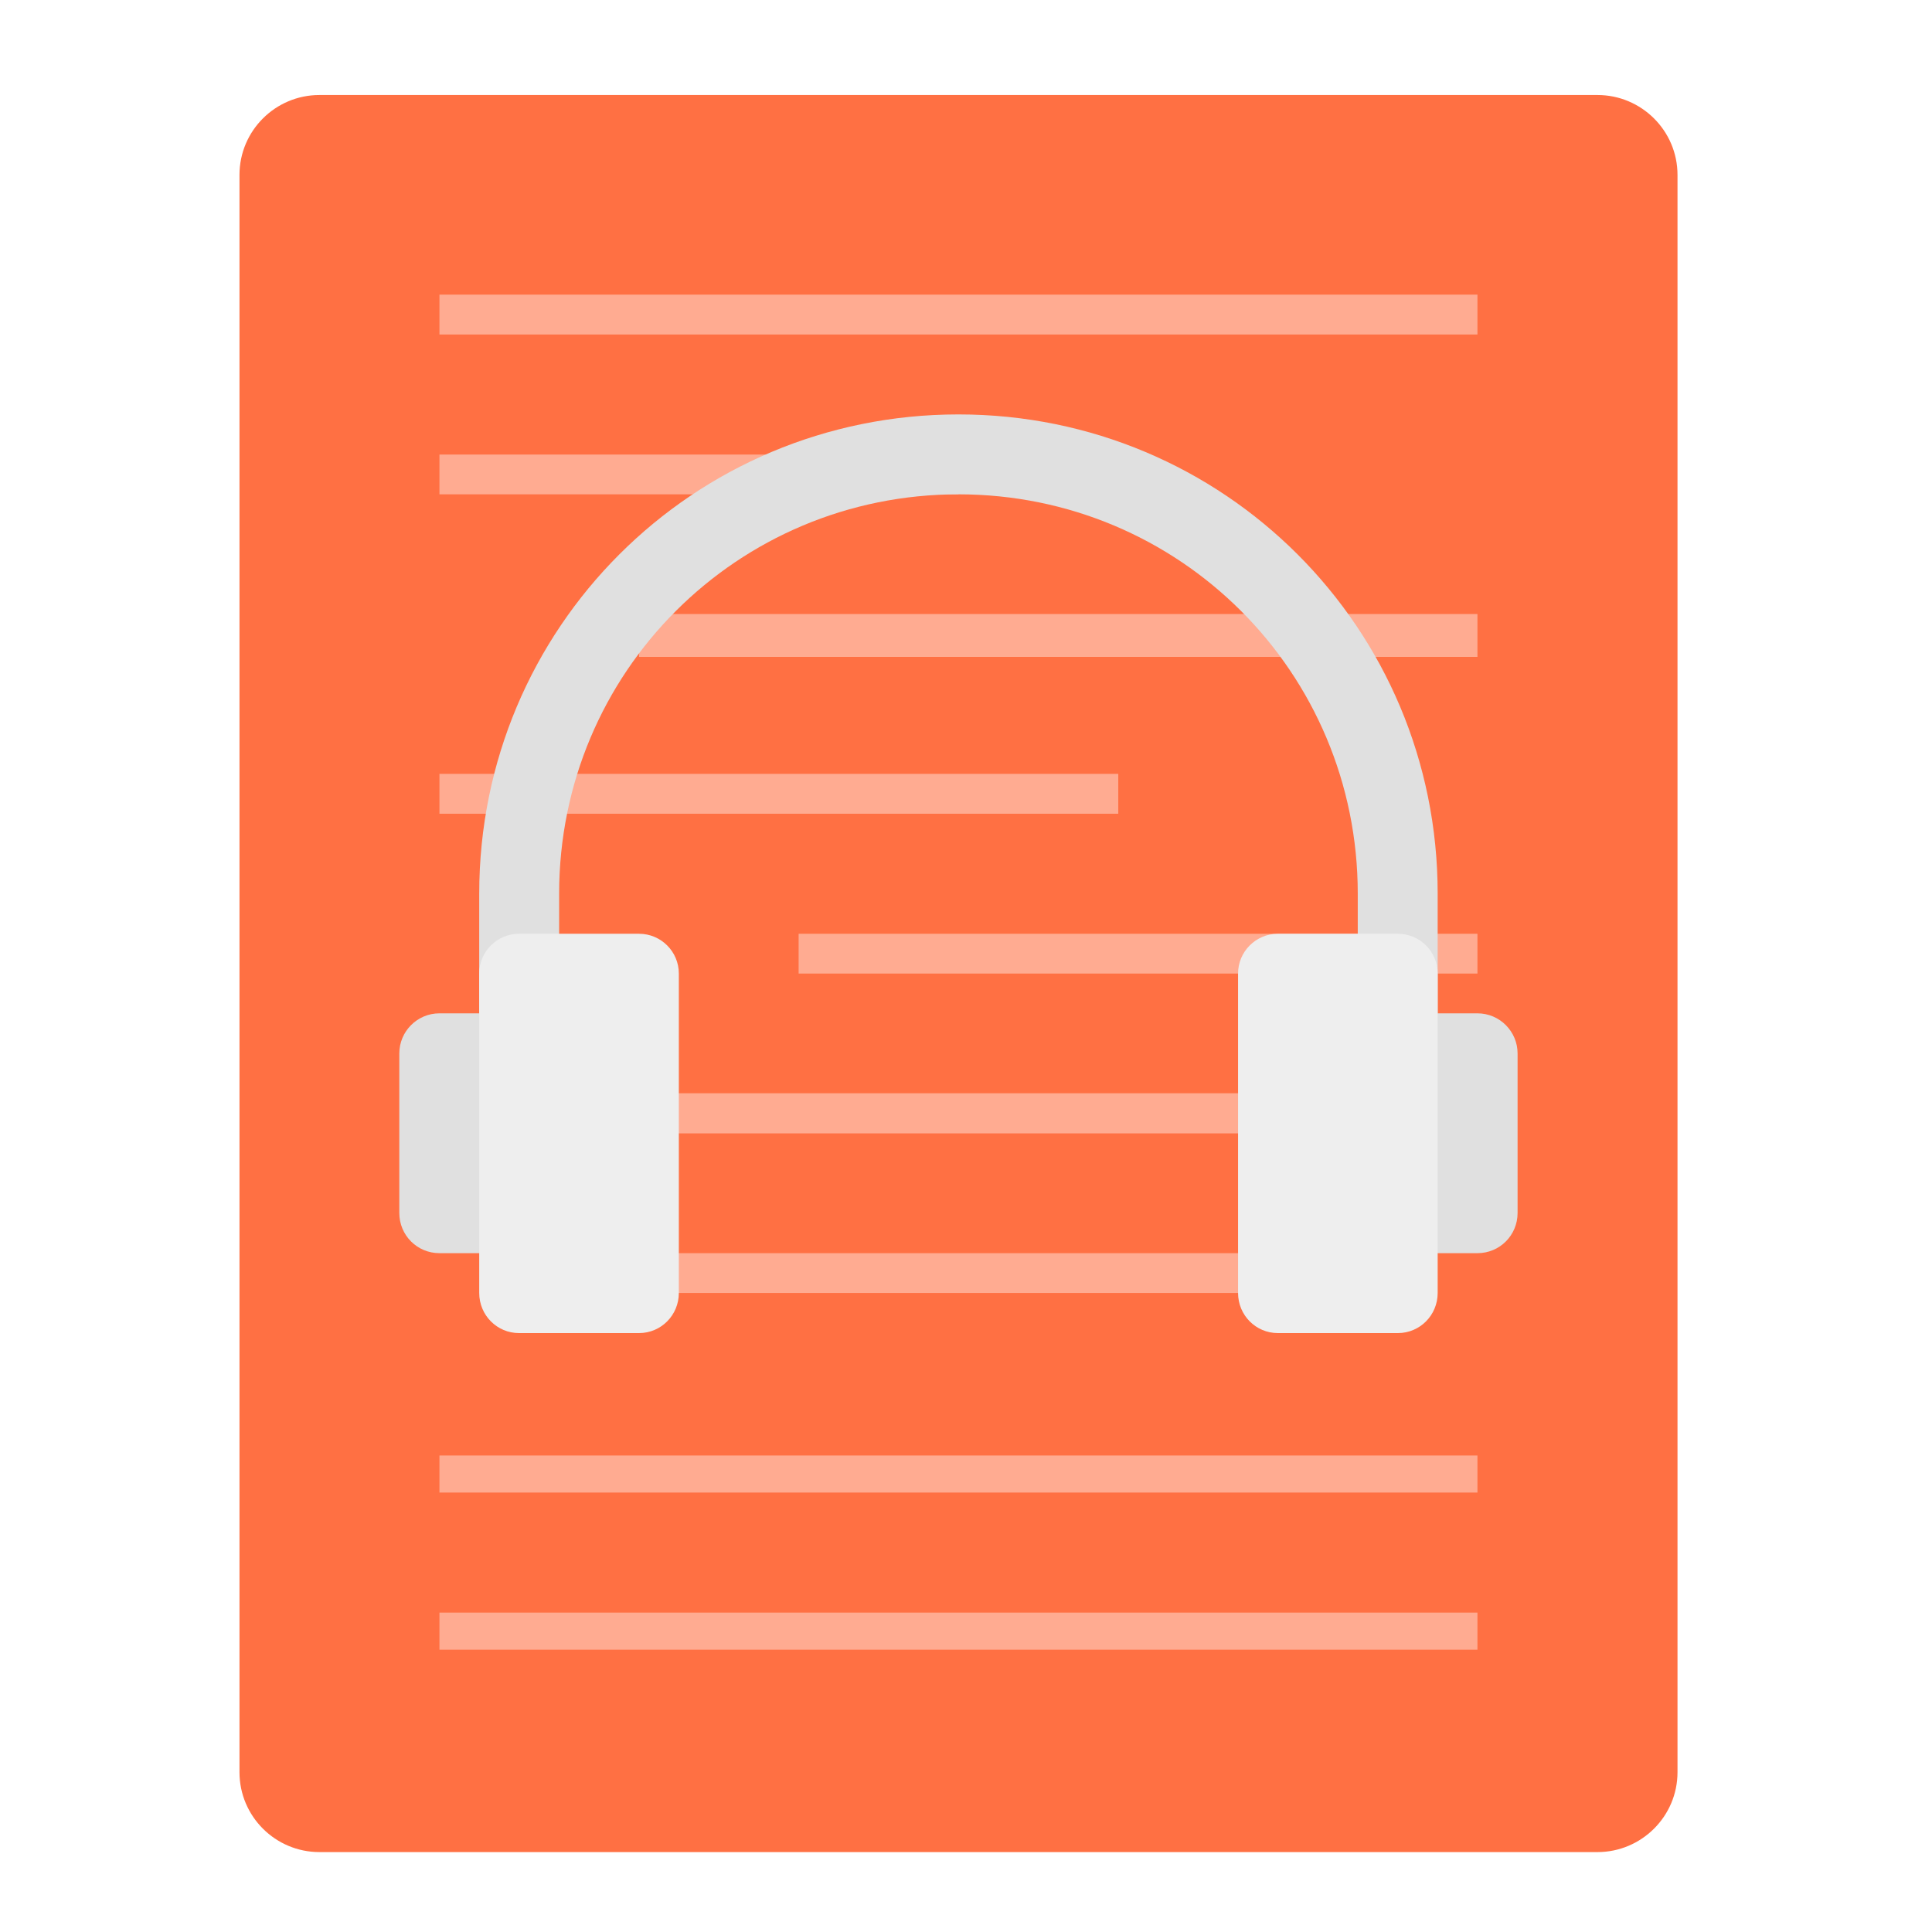
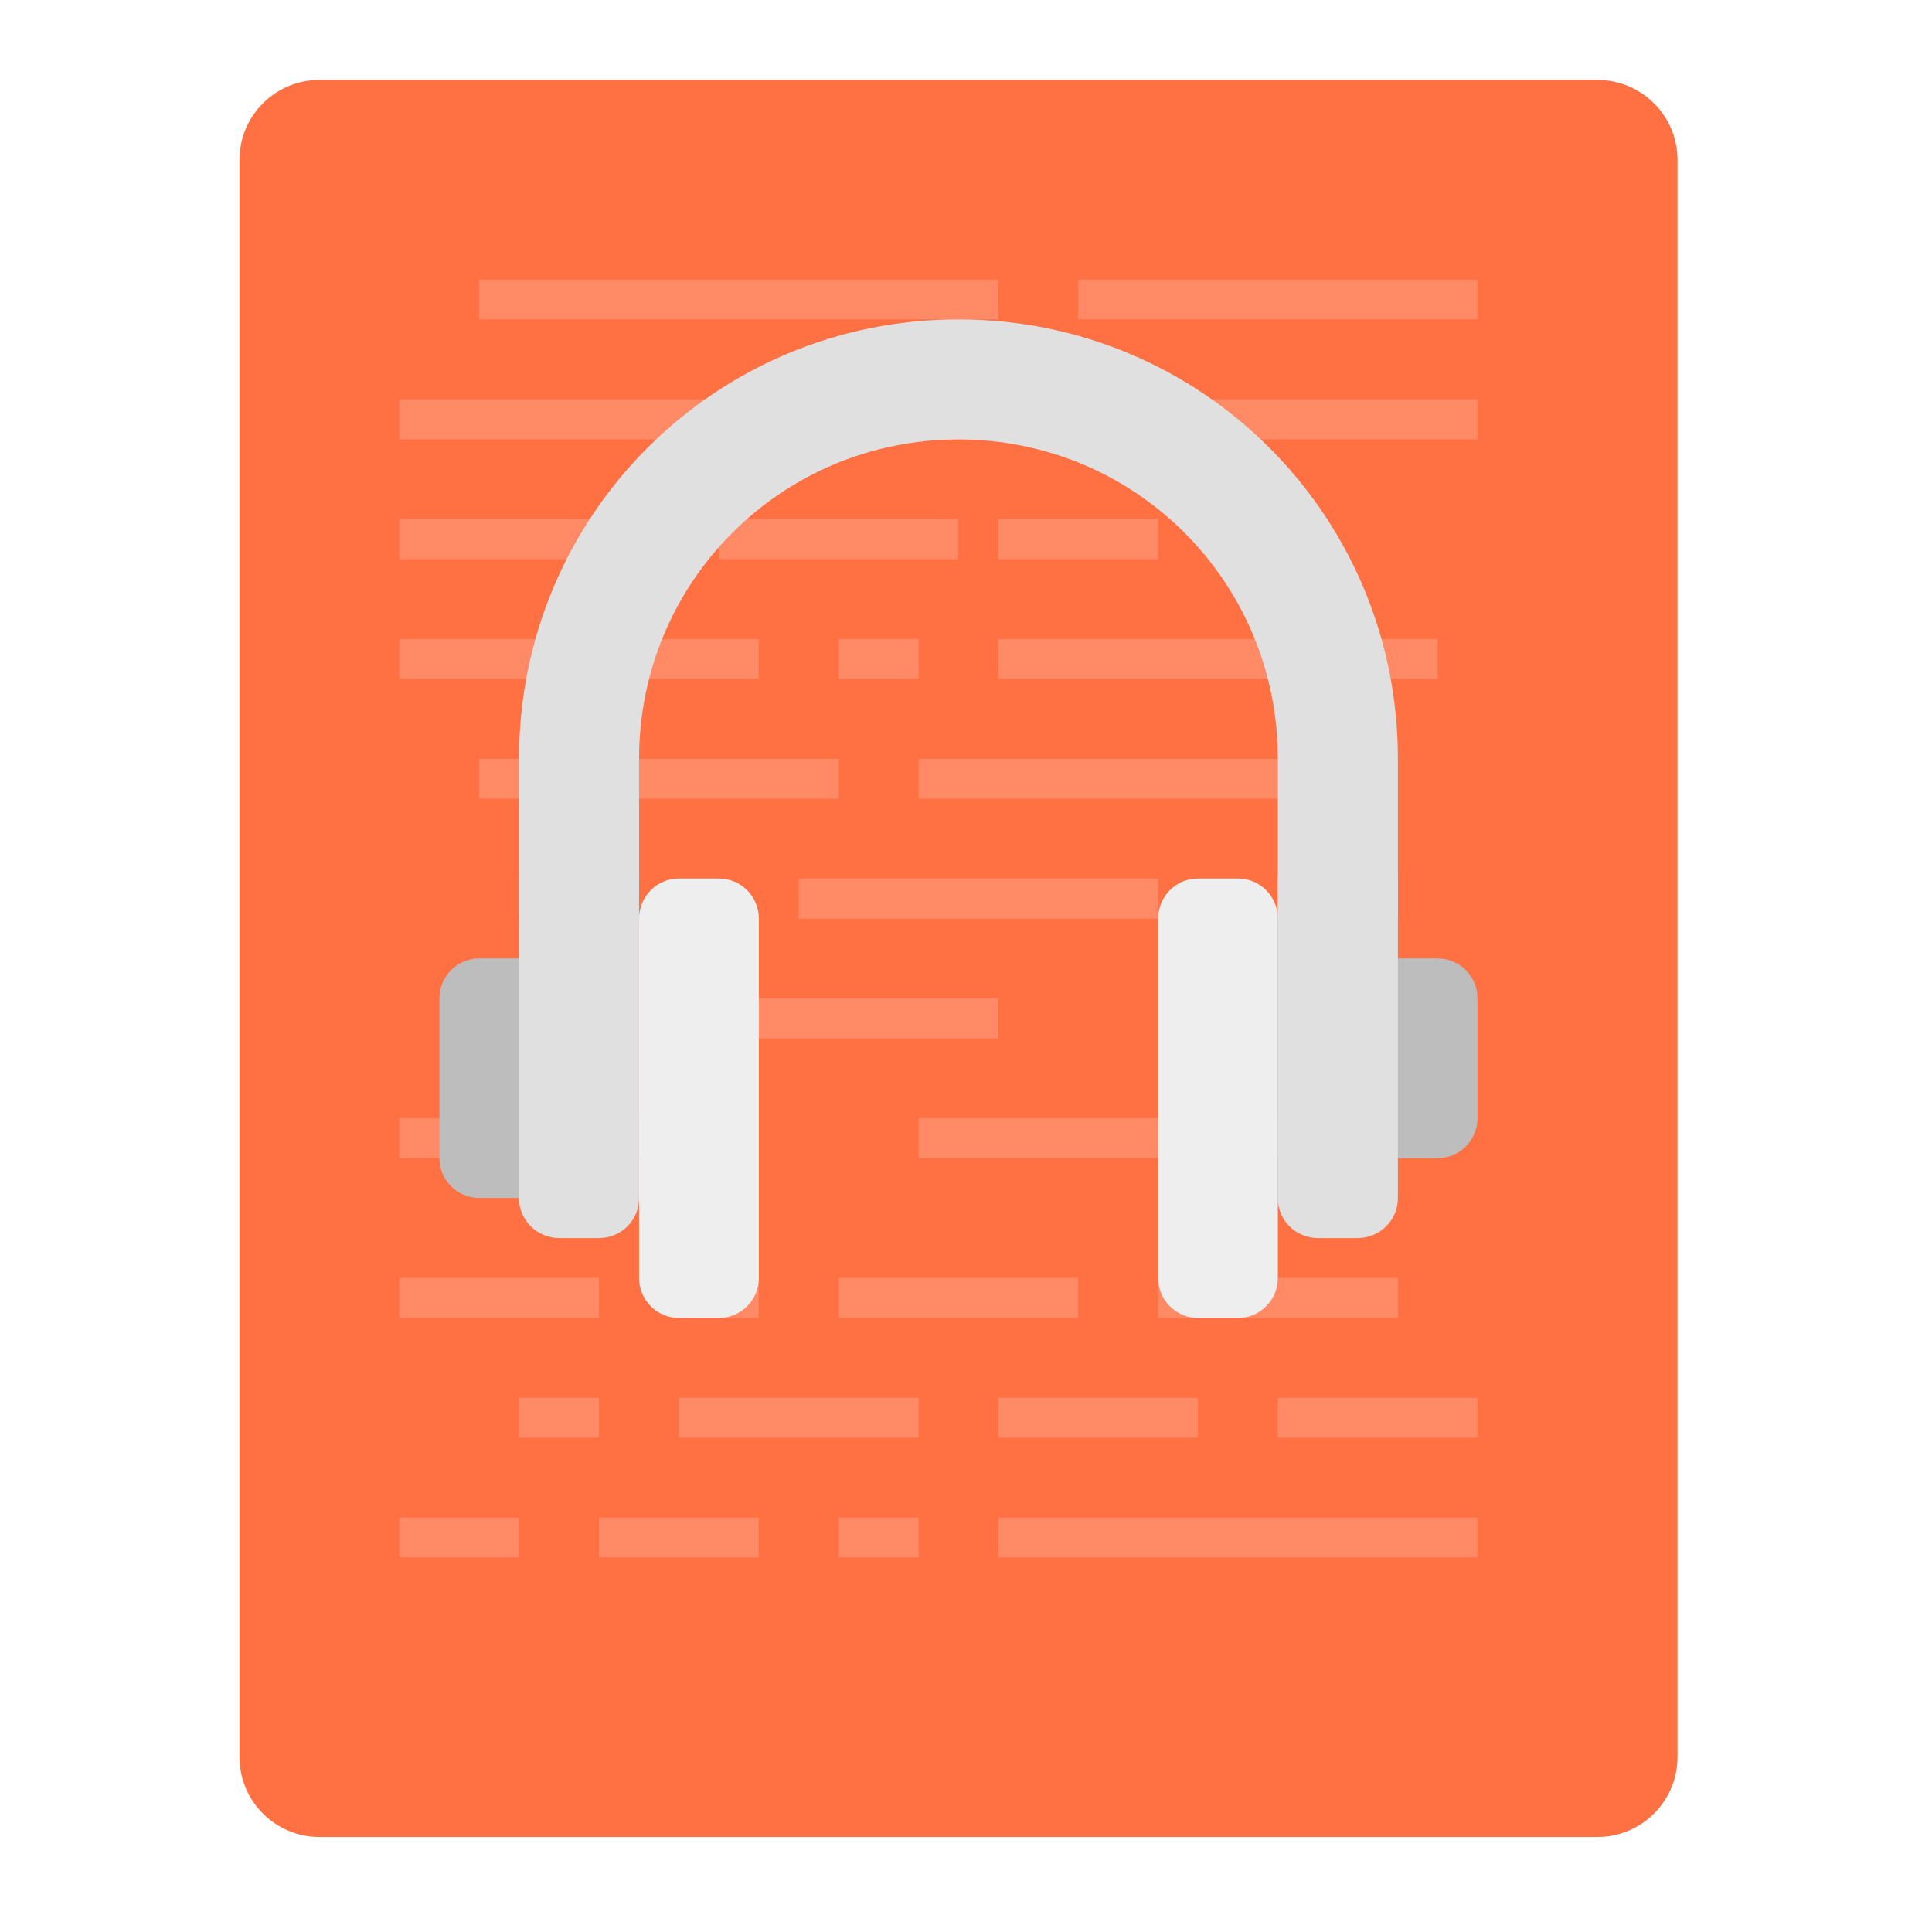
<svg xmlns="http://www.w3.org/2000/svg" width="22px" height="22px" viewBox="0 0 22 22" version="1.1">
  <g id="surface1">
-     <path style=" stroke:none;fill-rule:nonzero;fill:rgb(100%,43.922%,26.275%);fill-opacity:1;" d="M 3.637 1.082 L 18.191 1.082 C 18.691 1.082 19.102 1.488 19.102 1.992 L 19.102 20.18 C 19.102 20.684 18.691 21.09 18.191 21.09 L 3.637 21.09 C 3.137 21.09 2.727 20.684 2.727 20.18 L 2.727 1.992 C 2.727 1.488 3.137 1.082 3.637 1.082 Z M 3.637 1.082 " />
-     <path style=" stroke:none;fill-rule:nonzero;fill:rgb(100%,67.059%,56.863%);fill-opacity:1;" d="M 5.004 3.355 L 16.824 3.355 L 16.824 3.809 L 5.004 3.809 Z M 5.004 3.355 " />
-     <path style=" stroke:none;fill-rule:nonzero;fill:rgb(100%,67.059%,56.863%);fill-opacity:1;" d="M 5.004 5.176 L 10.914 5.176 L 10.914 5.629 L 5.004 5.629 Z M 5.004 5.176 " />
-     <path style=" stroke:none;fill-rule:nonzero;fill:rgb(100%,67.059%,56.863%);fill-opacity:1;" d="M 7.277 6.992 L 16.824 6.992 L 16.824 7.48 L 7.277 7.48 Z M 7.277 6.992 " />
-     <path style=" stroke:none;fill-rule:nonzero;fill:rgb(100%,67.059%,56.863%);fill-opacity:1;" d="M 5.004 8.812 L 12.734 8.812 L 12.734 9.266 L 5.004 9.266 Z M 5.004 8.812 " />
-     <path style=" stroke:none;fill-rule:nonzero;fill:rgb(100%,67.059%,56.863%);fill-opacity:1;" d="M 5.004 12.449 L 16.824 12.449 L 16.824 12.906 L 5.004 12.906 Z M 5.004 12.449 " />
-     <path style=" stroke:none;fill-rule:nonzero;fill:rgb(100%,67.059%,56.863%);fill-opacity:1;" d="M 5.004 16.574 L 16.824 16.574 L 16.824 16.996 L 5.004 16.996 Z M 5.004 16.574 " />
-     <path style=" stroke:none;fill-rule:nonzero;fill:rgb(100%,67.059%,56.863%);fill-opacity:1;" d="M 9.094 10.633 L 16.824 10.633 L 16.824 11.086 L 9.094 11.086 Z M 9.094 10.633 " />
-     <path style=" stroke:none;fill-rule:nonzero;fill:rgb(87.843%,87.843%,87.843%);fill-opacity:1;" d="M 10.914 4.719 C 7.891 4.719 5.457 7.152 5.457 10.176 L 5.457 11.996 L 6.367 11.996 L 6.367 10.176 C 6.367 7.656 8.395 5.629 10.914 5.629 C 13.434 5.629 15.461 7.656 15.461 10.176 L 15.461 11.996 L 16.371 11.996 L 16.371 10.176 C 16.371 7.152 13.938 4.719 10.914 4.719 Z M 10.914 4.719 " />
-     <path style=" stroke:none;fill-rule:nonzero;fill:rgb(87.843%,87.843%,87.843%);fill-opacity:1;" d="M 5.004 11.539 L 5.91 11.539 C 6.164 11.539 6.367 11.746 6.367 11.996 L 6.367 13.812 C 6.367 14.066 6.164 14.27 5.91 14.27 L 5.004 14.27 C 4.75 14.27 4.547 14.066 4.547 13.812 L 4.547 11.996 C 4.547 11.746 4.75 11.539 5.004 11.539 Z M 5.004 11.539 " />
-     <path style=" stroke:none;fill-rule:nonzero;fill:rgb(100%,67.059%,56.863%);fill-opacity:1;" d="M 6.82 14.27 L 15.008 14.27 L 15.008 14.723 L 6.82 14.723 Z M 6.82 14.27 " />
-     <path style=" stroke:none;fill-rule:nonzero;fill:rgb(93.333%,93.333%,93.333%);fill-opacity:1;" d="M 5.91 10.633 L 7.277 10.633 C 7.527 10.633 7.73 10.836 7.73 11.086 L 7.73 14.723 C 7.73 14.977 7.527 15.18 7.277 15.18 L 5.91 15.18 C 5.66 15.18 5.457 14.977 5.457 14.723 L 5.457 11.086 C 5.457 10.836 5.66 10.633 5.91 10.633 Z M 5.91 10.633 " />
-     <path style=" stroke:none;fill-rule:nonzero;fill:rgb(87.843%,87.843%,87.843%);fill-opacity:1;" d="M 15.461 11.539 L 16.824 11.539 C 17.078 11.539 17.281 11.746 17.281 11.996 L 17.281 13.812 C 17.281 14.066 17.078 14.27 16.824 14.27 L 15.461 14.27 C 15.211 14.27 15.008 14.066 15.008 13.812 L 15.008 11.996 C 15.008 11.746 15.211 11.539 15.461 11.539 Z M 15.461 11.539 " />
-     <path style=" stroke:none;fill-rule:nonzero;fill:rgb(93.333%,93.333%,93.333%);fill-opacity:1;" d="M 14.551 10.633 L 15.918 10.633 C 16.168 10.633 16.371 10.836 16.371 11.086 L 16.371 14.723 C 16.371 14.977 16.168 15.18 15.918 15.18 L 14.551 15.18 C 14.301 15.18 14.098 14.977 14.098 14.723 L 14.098 11.086 C 14.098 10.836 14.301 10.633 14.551 10.633 Z M 14.551 10.633 " />
-     <path style=" stroke:none;fill-rule:nonzero;fill:rgb(100%,67.059%,56.863%);fill-opacity:1;" d="M 5.004 18.363 L 16.824 18.363 L 16.824 18.785 L 5.004 18.785 Z M 5.004 18.363 " />
+     <path style=" stroke:none;fill-rule:nonzero;fill:rgb(100%,43.922%,26.275%);fill-opacity:1;" d="M 3.637 0.91 L 18.191 0.91 C 18.691 0.91 19.102 1.316 19.102 1.82 L 19.102 20.008 C 19.102 20.512 18.691 20.918 18.191 20.918 L 3.637 20.918 C 3.137 20.918 2.727 20.512 2.727 20.008 L 2.727 1.82 C 2.727 1.316 3.137 0.91 3.637 0.91 Z M 3.637 0.91 " />
+     <path style=" stroke:none;fill-rule:nonzero;fill:rgb(100%,54.118%,39.608%);fill-opacity:1;" d="M 5.457 3.184 L 11.367 3.184 L 11.367 3.637 L 5.457 3.637 Z M 5.457 3.184 " />
+     <path style=" stroke:none;fill-rule:nonzero;fill:rgb(100%,54.118%,39.608%);fill-opacity:1;" d="M 5.91 15.918 L 6.82 15.918 L 6.82 16.371 L 5.91 16.371 Z M 5.91 15.918 " />
+     <path style=" stroke:none;fill-rule:nonzero;fill:rgb(100%,54.118%,39.608%);fill-opacity:1;" d="M 11.367 17.281 L 16.824 17.281 L 16.824 17.734 L 11.367 17.734 Z M 11.367 17.281 " />
+     <path style=" stroke:none;fill-rule:nonzero;fill:rgb(100%,54.118%,39.608%);fill-opacity:1;" d="M 12.277 3.184 L 16.824 3.184 L 16.824 3.637 L 12.277 3.637 Z M 12.277 3.184 " />
+     <path style=" stroke:none;fill-rule:nonzero;fill:rgb(100%,54.118%,39.608%);fill-opacity:1;" d="M 10.004 4.547 L 10.914 4.547 L 10.914 5.004 L 10.004 5.004 Z M 10.004 4.547 " />
+     <path style=" stroke:none;fill-rule:nonzero;fill:rgb(100%,54.118%,39.608%);fill-opacity:1;" d="M 4.547 4.547 L 9.094 4.547 L 9.094 5.004 L 4.547 5.004 Z M 4.547 4.547 " />
+     <path style=" stroke:none;fill-rule:nonzero;fill:rgb(100%,54.118%,39.608%);fill-opacity:1;" d="M 11.824 4.547 L 16.824 4.547 L 16.824 5.004 L 11.824 5.004 Z M 11.824 4.547 " />
+     <path style=" stroke:none;fill-rule:nonzero;fill:rgb(100%,54.118%,39.608%);fill-opacity:1;" d="M 8.184 5.91 L 10.914 5.91 L 10.914 6.367 L 8.184 6.367 Z M 8.184 5.91 " />
+     <path style=" stroke:none;fill-rule:nonzero;fill:rgb(100%,54.118%,39.608%);fill-opacity:1;" d="M 11.367 5.91 L 13.188 5.91 L 13.188 6.367 L 11.367 6.367 Z M 11.367 5.91 " />
+     <path style=" stroke:none;fill-rule:nonzero;fill:rgb(100%,54.118%,39.608%);fill-opacity:1;" d="M 4.547 5.91 L 7.277 5.91 L 7.277 6.367 L 4.547 6.367 Z M 4.547 5.91 " />
+     <path style=" stroke:none;fill-rule:nonzero;fill:rgb(100%,54.118%,39.608%);fill-opacity:1;" d="M 11.367 7.277 L 16.371 7.277 L 16.371 7.73 L 11.367 7.73 Z M 11.367 7.277 " />
+     <path style=" stroke:none;fill-rule:nonzero;fill:rgb(100%,54.118%,39.608%);fill-opacity:1;" d="M 4.547 7.277 L 8.641 7.277 L 8.641 7.73 L 4.547 7.73 Z M 4.547 7.277 " />
+     <path style=" stroke:none;fill-rule:nonzero;fill:rgb(100%,54.118%,39.608%);fill-opacity:1;" d="M 9.551 7.277 L 10.461 7.277 L 10.461 7.73 L 9.551 7.73 Z M 9.551 7.277 " />
+     <path style=" stroke:none;fill-rule:nonzero;fill:rgb(100%,54.118%,39.608%);fill-opacity:1;" d="M 5.457 8.641 L 9.551 8.641 L 9.551 9.094 L 5.457 9.094 Z M 5.457 8.641 " />
+     <path style=" stroke:none;fill-rule:nonzero;fill:rgb(100%,54.118%,39.608%);fill-opacity:1;" d="M 10.461 8.641 L 14.551 8.641 L 14.551 9.094 L 10.461 9.094 Z M 10.461 8.641 " />
+     <path style=" stroke:none;fill-rule:nonzero;fill:rgb(100%,54.118%,39.608%);fill-opacity:1;" d="M 9.094 10.004 L 13.188 10.004 L 13.188 10.461 L 9.094 10.461 Z M 9.094 10.004 " />
+     <path style=" stroke:none;fill-rule:nonzero;fill:rgb(100%,54.118%,39.608%);fill-opacity:1;" d="M 7.277 11.367 L 11.367 11.367 L 11.367 11.824 L 7.277 11.824 Z M 7.277 11.367 " />
+     <path style=" stroke:none;fill-rule:nonzero;fill:rgb(100%,54.118%,39.608%);fill-opacity:1;" d="M 10.461 12.734 L 14.551 12.734 L 14.551 13.188 L 10.461 13.188 Z M 10.461 12.734 " />
+     <path style=" stroke:none;fill-rule:nonzero;fill:rgb(100%,54.118%,39.608%);fill-opacity:1;" d="M 4.547 12.734 L 7.277 12.734 L 7.277 13.188 L 4.547 13.188 Z M 4.547 12.734 " />
+     <path style=" stroke:none;fill-rule:nonzero;fill:rgb(100%,54.118%,39.608%);fill-opacity:1;" d="M 9.551 14.551 L 12.277 14.551 L 12.277 15.008 L 9.551 15.008 Z M 9.551 14.551 " />
+     <path style=" stroke:none;fill-rule:nonzero;fill:rgb(100%,54.118%,39.608%);fill-opacity:1;" d="M 7.73 15.918 L 10.461 15.918 L 10.461 16.371 L 7.73 16.371 Z M 7.73 15.918 " />
+     <path style=" stroke:none;fill-rule:nonzero;fill:rgb(100%,54.118%,39.608%);fill-opacity:1;" d="M 11.367 15.918 L 13.641 15.918 L 13.641 16.371 L 11.367 16.371 Z M 11.367 15.918 " />
+     <path style=" stroke:none;fill-rule:nonzero;fill:rgb(100%,54.118%,39.608%);fill-opacity:1;" d="M 14.551 15.918 L 16.824 15.918 L 16.824 16.371 L 14.551 16.371 Z M 14.551 15.918 " />
+     <path style=" stroke:none;fill-rule:nonzero;fill:rgb(100%,54.118%,39.608%);fill-opacity:1;" d="M 4.547 17.281 L 5.91 17.281 L 5.91 17.734 L 4.547 17.734 Z M 4.547 17.281 " />
+     <path style=" stroke:none;fill-rule:nonzero;fill:rgb(100%,54.118%,39.608%);fill-opacity:1;" d="M 9.551 17.281 L 10.461 17.281 L 10.461 17.734 L 9.551 17.734 Z M 9.551 17.281 " />
+     <path style=" stroke:none;fill-rule:nonzero;fill:rgb(100%,54.118%,39.608%);fill-opacity:1;" d="M 6.82 17.281 L 8.641 17.281 L 8.641 17.734 L 6.82 17.734 Z M 6.82 17.281 " />
+     <path style=" stroke:none;fill-rule:nonzero;fill:rgb(100%,54.118%,39.608%);fill-opacity:1;" d="M 13.188 14.551 L 15.918 14.551 L 15.918 15.008 L 13.188 15.008 Z M 13.188 14.551 " />
+     <path style=" stroke:none;fill-rule:nonzero;fill:rgb(100%,54.118%,39.608%);fill-opacity:1;" d="M 7.73 14.551 L 8.641 14.551 L 8.641 15.008 L 7.73 15.008 Z M 7.73 14.551 " />
+     <path style=" stroke:none;fill-rule:nonzero;fill:rgb(100%,54.118%,39.608%);fill-opacity:1;" d="M 4.547 14.551 L 6.82 14.551 L 6.82 15.008 L 4.547 15.008 Z M 4.547 14.551 " />
+     <path style=" stroke:none;fill-rule:nonzero;fill:rgb(87.843%,87.843%,87.843%);fill-opacity:1;" d="M 10.914 3.637 C 8.145 3.637 5.91 5.867 5.91 8.641 L 5.91 10.461 L 7.277 10.461 L 7.277 8.641 C 7.277 6.625 8.898 5.004 10.914 5.004 C 12.93 5.004 14.551 6.625 14.551 8.641 L 14.551 10.461 L 15.918 10.461 L 15.918 8.641 C 15.918 5.867 13.684 3.637 10.914 3.637 Z M 10.914 3.637 " />
+     <path style=" stroke:none;fill-rule:nonzero;fill:rgb(74.118%,74.118%,74.118%);fill-opacity:1;" d="M 5.457 10.914 L 5.91 10.914 C 6.164 10.914 6.367 11.117 6.367 11.367 L 6.367 13.188 C 6.367 13.438 6.164 13.641 5.91 13.641 L 5.457 13.641 C 5.207 13.641 5.004 13.438 5.004 13.188 L 5.004 11.367 C 5.004 11.117 5.207 10.914 5.457 10.914 Z M 5.457 10.914 " />
+     <path style=" stroke:none;fill-rule:nonzero;fill:rgb(93.333%,93.333%,93.333%);fill-opacity:1;" d="M 7.73 10.004 L 8.184 10.004 C 8.438 10.004 8.641 10.207 8.641 10.461 L 8.641 14.551 C 8.641 14.805 8.438 15.008 8.184 15.008 L 7.73 15.008 C 7.48 15.008 7.277 14.805 7.277 14.551 L 7.277 10.461 C 7.277 10.207 7.48 10.004 7.73 10.004 Z M 7.73 10.004 " />
+     <path style=" stroke:none;fill-rule:nonzero;fill:rgb(87.843%,87.843%,87.843%);fill-opacity:1;" d="M 6.367 9.551 L 6.82 9.551 C 7.074 9.551 7.277 9.754 7.277 10.004 L 7.277 13.645 C 7.277 13.895 7.074 14.098 6.82 14.098 L 6.367 14.098 C 6.117 14.098 5.91 13.895 5.91 13.645 L 5.91 10.004 C 5.91 9.754 6.117 9.551 6.367 9.551 Z M 6.367 9.551 " />
+     <path style=" stroke:none;fill-rule:nonzero;fill:rgb(93.333%,93.333%,93.333%);fill-opacity:1;" d="M 13.641 10.004 L 14.098 10.004 C 14.348 10.004 14.551 10.207 14.551 10.461 L 14.551 14.551 C 14.551 14.805 14.348 15.008 14.098 15.008 L 13.641 15.008 C 13.391 15.008 13.188 14.805 13.188 14.551 L 13.188 10.461 C 13.188 10.207 13.391 10.004 13.641 10.004 Z M 13.641 10.004 " />
+     <path style=" stroke:none;fill-rule:nonzero;fill:rgb(74.118%,74.118%,74.118%);fill-opacity:1;" d="M 15.918 10.914 L 16.371 10.914 C 16.621 10.914 16.824 11.117 16.824 11.367 L 16.824 12.734 C 16.824 12.984 16.621 13.188 16.371 13.188 L 15.918 13.188 C 15.664 13.188 15.461 12.984 15.461 12.734 L 15.461 11.367 C 15.461 11.117 15.664 10.914 15.918 10.914 Z M 15.918 10.914 " />
+     <path style=" stroke:none;fill-rule:nonzero;fill:rgb(87.843%,87.843%,87.843%);fill-opacity:1;" d="M 15.008 9.551 L 15.461 9.551 C 15.711 9.551 15.918 9.754 15.918 10.004 L 15.918 13.645 C 15.918 13.895 15.711 14.098 15.461 14.098 L 15.008 14.098 C 14.754 14.098 14.551 13.895 14.551 13.645 L 14.551 10.004 C 14.551 9.754 14.754 9.551 15.008 9.551 Z M 15.008 9.551 " />
  </g>
</svg>
